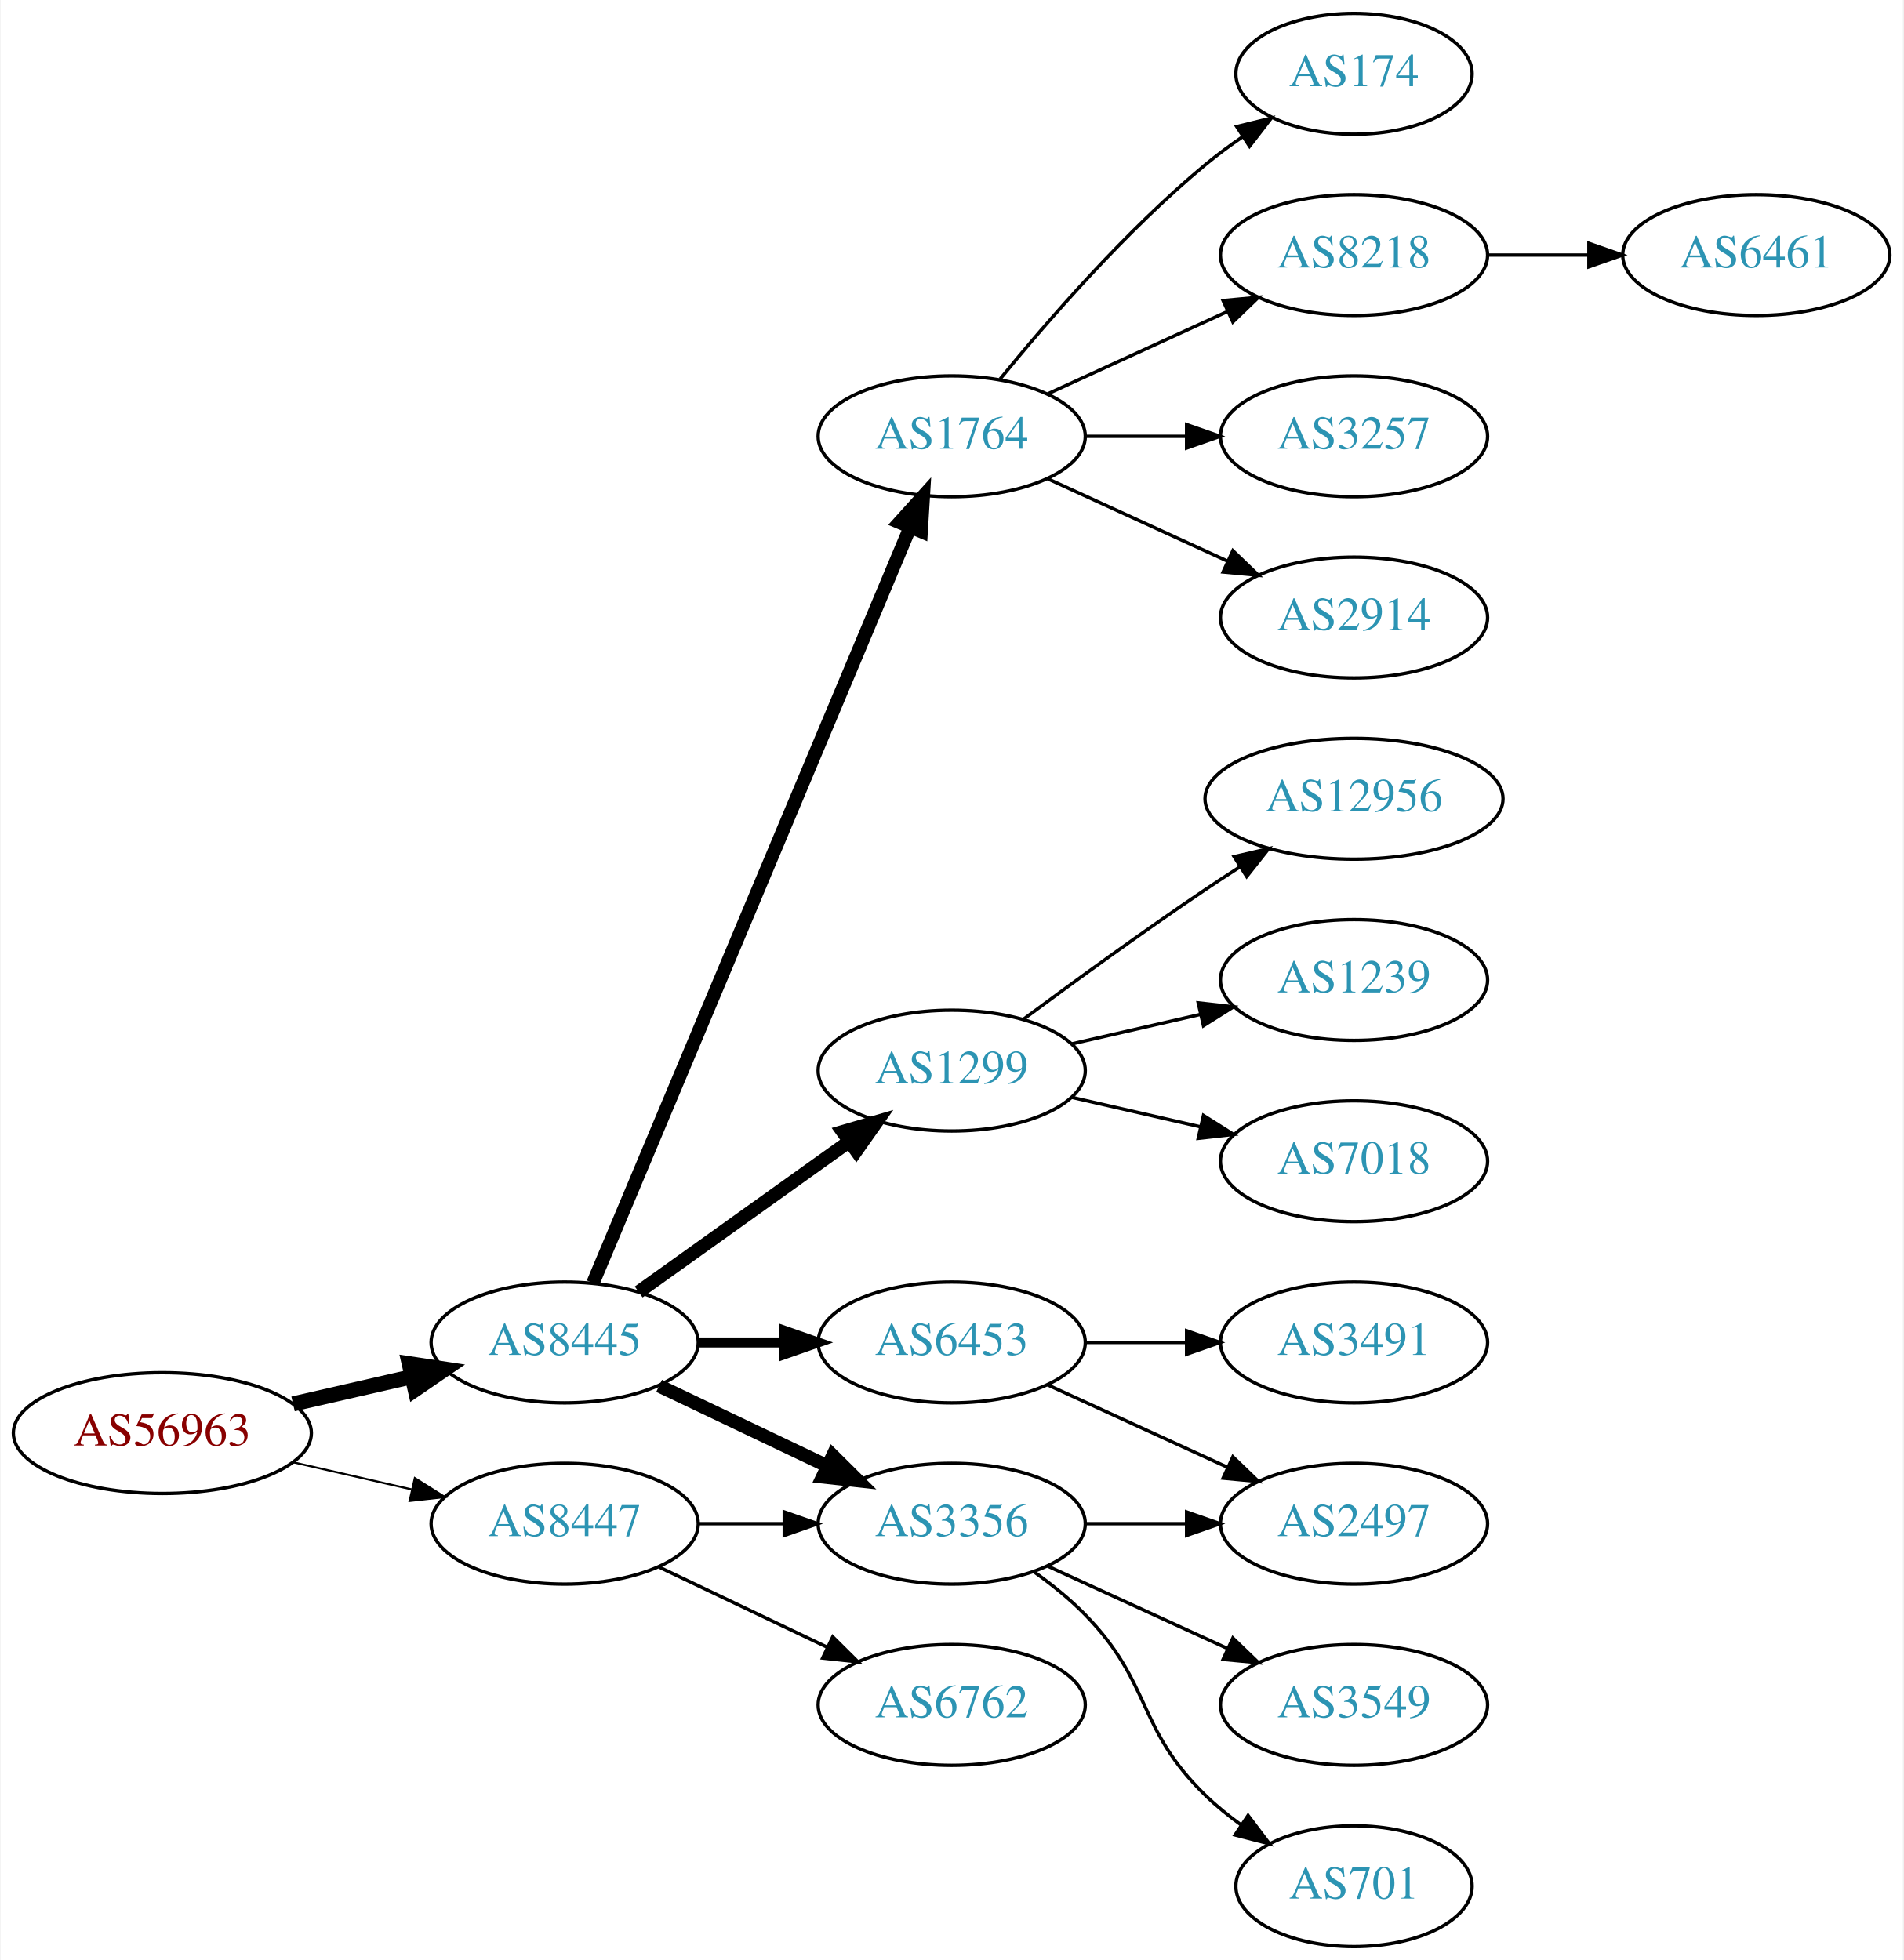
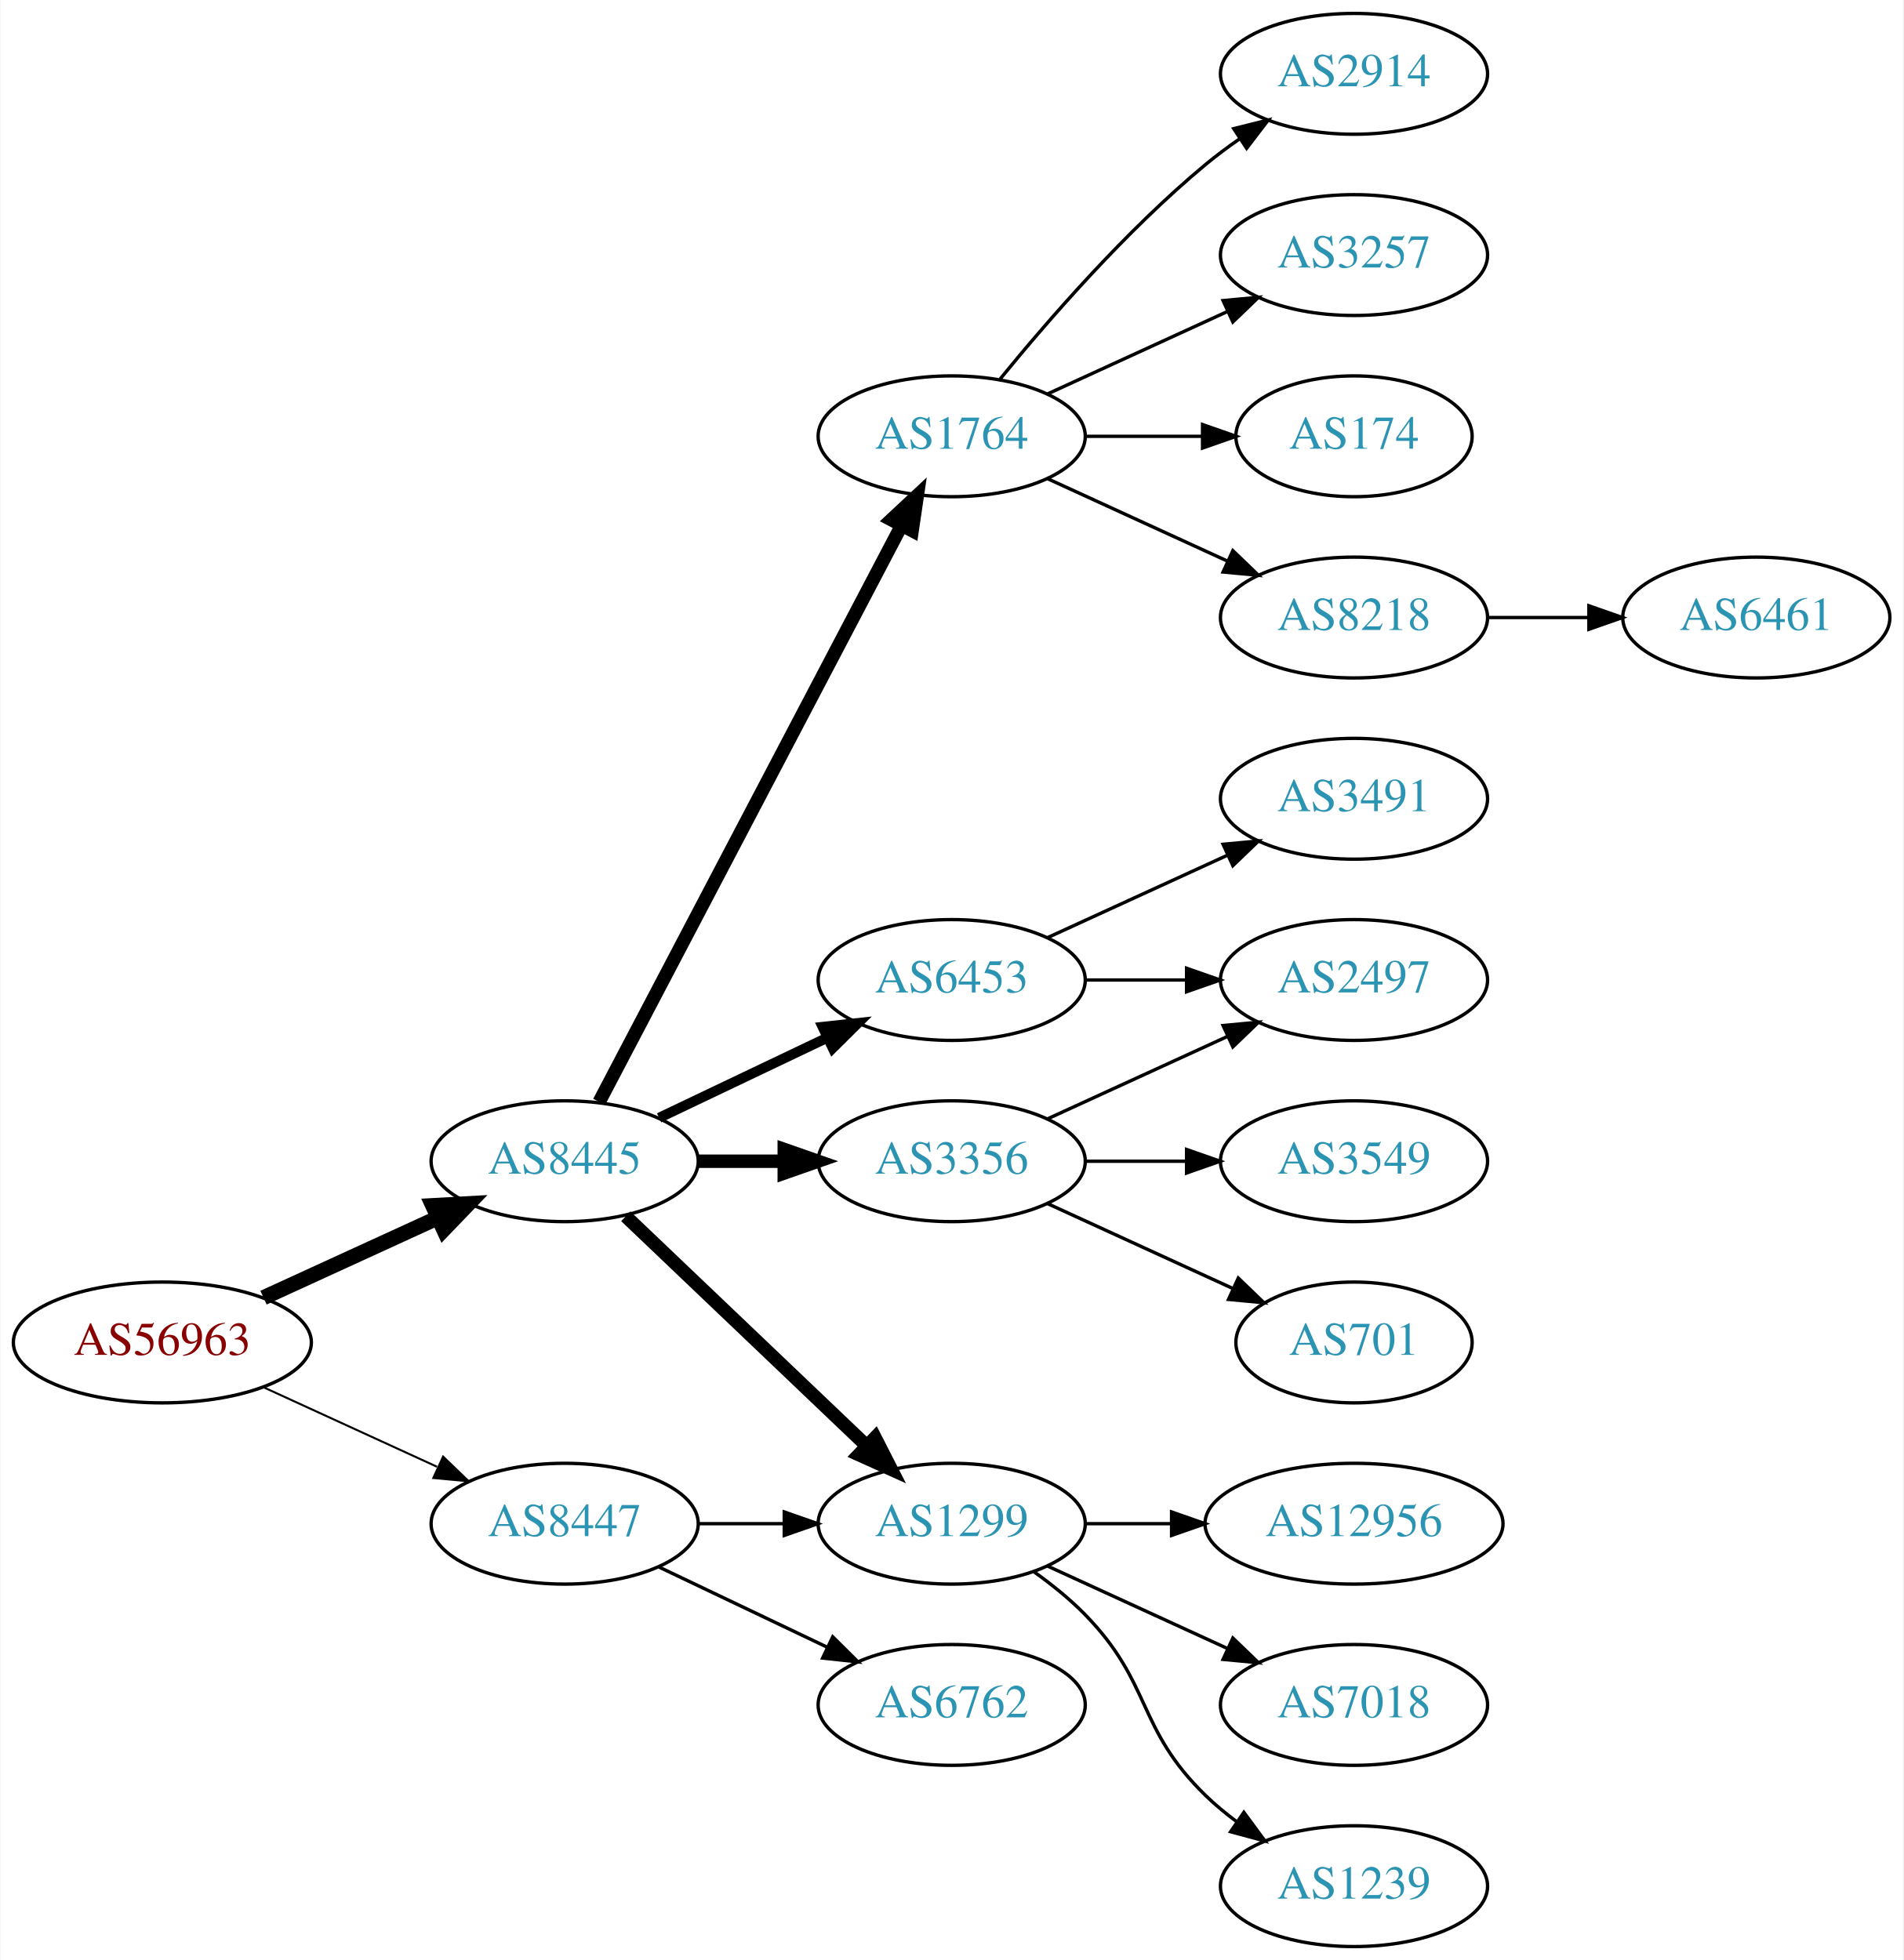
<svg xmlns="http://www.w3.org/2000/svg" xmlns:xlink="http://www.w3.org/1999/xlink" width="567pt" height="584pt" viewBox="0.00 0.00 566.66 584.00">
  <g id="graph0" class="graph" transform="scale(1 1) rotate(0) translate(4 580)">
    <polygon fill="white" stroke="none" points="-4,4 -4,-580 562.663,-580 562.663,4 -4,4" />
    <g id="node1" class="node">
      <g id="a_node1">
        <a xlink:href="/asn/56963" xlink:title="AS56963 ~ Skidata AG [AT]">
-           <ellipse fill="#ffffff" stroke="black" cx="44.196" cy="-153" rx="44.393" ry="18" />
-           <text text-anchor="middle" x="44.196" y="-149.3" font-family="Times,serif" font-size="14.00" fill="#880000">AS56963</text>
+           <ellipse fill="#ffffff" stroke="black" cx="44.196" cy="-180" rx="44.393" ry="18" />
+           <text text-anchor="middle" x="44.196" y="-176.3" font-family="Times,serif" font-size="14.00" fill="#880000">AS56963</text>
        </a>
      </g>
    </g>
    <g id="node2" class="node">
      <g id="a_node2">
        <a xlink:href="/asn/8445" xlink:title="AS8445 ~ SALZBURG-AG-AS [AT]">
-           <ellipse fill="#ffffff" stroke="black" cx="164.039" cy="-180" rx="39.794" ry="18" />
-           <text text-anchor="middle" x="164.039" y="-176.3" font-family="Times,serif" font-size="14.00" fill="#2c94b3">AS8445</text>
+           <ellipse fill="#ffffff" stroke="black" cx="164.039" cy="-234" rx="39.794" ry="18" />
+           <text text-anchor="middle" x="164.039" y="-230.3" font-family="Times,serif" font-size="14.00" fill="#2c94b3">AS8445</text>
        </a>
      </g>
    </g>
    <g id="edge1" class="edge">
-       <path fill="none" stroke="black" stroke-width="4.5" d="M83.131,-161.692C94.371,-164.267 106.784,-167.111 118.407,-169.774" />
-       <polygon fill="black" stroke="black" stroke-width="4.5" points="117.742,-173.661 128.369,-172.057 119.501,-165.985 117.742,-173.661" />
+       <path fill="none" stroke="black" stroke-width="4.5" d="M74.326,-193.348C89.937,-200.502 109.335,-209.391 126.007,-217.03" />
+       <polygon fill="black" stroke="black" stroke-width="4.5" points="124.727,-220.775 135.459,-221.362 128.008,-213.616 124.727,-220.775" />
    </g>
    <g id="node3" class="node">
      <g id="a_node3">
        <a xlink:href="/asn/8447" xlink:title="AS8447 ~ A1 Telekom Austria AG [AT]">
          <ellipse fill="#ffffff" stroke="black" cx="164.039" cy="-126" rx="39.794" ry="18" />
          <text text-anchor="middle" x="164.039" y="-122.3" font-family="Times,serif" font-size="14.00" fill="#2c94b3">AS8447</text>
        </a>
      </g>
    </g>
    <g id="edge2" class="edge">
-       <path fill="none" stroke="black" stroke-width="0.6" d="M83.131,-144.308C94.371,-141.733 106.784,-138.889 118.407,-136.226" />
-       <polygon fill="black" stroke="black" stroke-width="0.6" points="119.403,-139.588 128.369,-133.943 117.84,-132.765 119.403,-139.588" />
+       <path fill="none" stroke="black" stroke-width="0.6" d="M74.326,-166.652C89.937,-159.498 109.335,-150.609 126.007,-142.97" />
+       <polygon fill="black" stroke="black" stroke-width="0.6" points="127.826,-145.986 135.459,-138.638 124.91,-139.622 127.826,-145.986" />
    </g>
    <g id="node4" class="node">
      <g id="a_node4">
        <a xlink:href="/asn/3356" xlink:title="AS3356 ~ Level 3 Parent, LLC [US]">
-           <ellipse fill="#ffffff" stroke="black" cx="279.332" cy="-126" rx="39.794" ry="18" />
-           <text text-anchor="middle" x="279.332" y="-122.3" font-family="Times,serif" font-size="14.00" fill="#2c94b3">AS3356</text>
+           <ellipse fill="#ffffff" stroke="black" cx="279.332" cy="-234" rx="39.794" ry="18" />
+           <text text-anchor="middle" x="279.332" y="-230.3" font-family="Times,serif" font-size="14.00" fill="#2c94b3">AS3356</text>
        </a>
      </g>
    </g>
    <g id="edge3" class="edge">
-       <path fill="none" stroke="black" stroke-width="4" d="M192.175,-167.066C207.169,-159.919 225.99,-150.948 242.213,-143.215" />
-       <polygon fill="black" stroke="black" stroke-width="4" points="243.895,-146.291 251.417,-138.829 240.884,-139.972 243.895,-146.291" />
+       <path fill="none" stroke="black" stroke-width="4" d="M203.711,-234C211.914,-234 220.678,-234 229.21,-234" />
+       <polygon fill="black" stroke="black" stroke-width="4" points="229.449,-237.5 239.449,-234 229.449,-230.5 229.449,-237.5" />
    </g>
    <g id="node5" class="node">
      <g id="a_node5">
        <a xlink:href="/asn/1299" xlink:title="AS1299 ~ Telia Carrier [EU]">
-           <ellipse fill="#ffffff" stroke="black" cx="279.332" cy="-261" rx="39.794" ry="18" />
-           <text text-anchor="middle" x="279.332" y="-257.3" font-family="Times,serif" font-size="14.00" fill="#2c94b3">AS1299</text>
+           <ellipse fill="#ffffff" stroke="black" cx="279.332" cy="-126" rx="39.794" ry="18" />
+           <text text-anchor="middle" x="279.332" y="-122.3" font-family="Times,serif" font-size="14.00" fill="#2c94b3">AS1299</text>
        </a>
      </g>
    </g>
    <g id="edge4" class="edge">
-       <path fill="none" stroke="black" stroke-width="4" d="M186.083,-195.046C203.697,-207.639 229.036,-225.755 248.701,-239.816" />
-       <polygon fill="black" stroke="black" stroke-width="4" points="246.845,-242.791 257.016,-245.76 250.917,-237.097 246.845,-242.791" />
+       <path fill="none" stroke="black" stroke-width="4" d="M182.245,-217.597C201.321,-199.413 232.241,-169.937 253.838,-149.349" />
+       <polygon fill="black" stroke="black" stroke-width="4" points="256.511,-151.637 261.334,-142.203 251.681,-146.57 256.511,-151.637" />
    </g>
    <g id="node6" class="node">
      <g id="a_node6">
        <a xlink:href="/asn/1764" xlink:title="AS1764 ~ NEXTLAYER-AS [AT]">
          <ellipse fill="#ffffff" stroke="black" cx="279.332" cy="-450" rx="39.794" ry="18" />
          <text text-anchor="middle" x="279.332" y="-446.3" font-family="Times,serif" font-size="14.00" fill="#2c94b3">AS1764</text>
        </a>
      </g>
    </g>
    <g id="edge5" class="edge">
-       <path fill="none" stroke="black" stroke-width="4" d="M172.472,-197.715C191.797,-243.771 243.72,-367.514 266.893,-422.739" />
-       <polygon fill="black" stroke="black" stroke-width="4" points="263.774,-424.352 270.871,-432.219 270.229,-421.644 263.774,-424.352" />
+       <path fill="none" stroke="black" stroke-width="4" d="M174.31,-251.676C194.151,-289.505 240.829,-378.499 264.316,-423.278" />
+       <polygon fill="black" stroke="black" stroke-width="4" points="261.347,-425.152 269.091,-432.383 267.546,-421.901 261.347,-425.152" />
    </g>
    <g id="node7" class="node">
      <g id="a_node7">
        <a xlink:href="/asn/6453" xlink:title="AS6453 ~ TATA COMMUNICATIONS (AMERICA) INC [US]">
-           <ellipse fill="#ffffff" stroke="black" cx="279.332" cy="-180" rx="39.794" ry="18" />
-           <text text-anchor="middle" x="279.332" y="-176.3" font-family="Times,serif" font-size="14.00" fill="#2c94b3">AS6453</text>
+           <ellipse fill="#ffffff" stroke="black" cx="279.332" cy="-288" rx="39.794" ry="18" />
+           <text text-anchor="middle" x="279.332" y="-284.3" font-family="Times,serif" font-size="14.00" fill="#2c94b3">AS6453</text>
        </a>
      </g>
    </g>
    <g id="edge6" class="edge">
-       <path fill="none" stroke="black" stroke-width="3" d="M203.711,-180C211.914,-180 220.678,-180 229.21,-180" />
-       <polygon fill="black" stroke="black" stroke-width="3" points="229.449,-183.5 239.449,-180 229.449,-176.5 229.449,-183.5" />
+       <path fill="none" stroke="black" stroke-width="3" d="M192.175,-246.934C207.169,-254.081 225.99,-263.052 242.213,-270.785" />
+       <polygon fill="black" stroke="black" stroke-width="3" points="240.884,-274.028 251.417,-275.171 243.895,-267.709 240.884,-274.028" />
    </g>
    <g id="edge21" class="edge">
      <path fill="none" stroke="black" d="M203.711,-126C211.914,-126 220.678,-126 229.21,-126" />
      <polygon fill="black" stroke="black" points="229.449,-129.5 239.449,-126 229.449,-122.5 229.449,-129.5" />
    </g>
    <g id="node20" class="node">
      <g id="a_node20">
        <a xlink:href="/asn/6762" xlink:title="AS6762 ~ TELECOM ITALIA SPARKLE S.p.A. [IT]">
          <ellipse fill="#ffffff" stroke="black" cx="279.332" cy="-72" rx="39.794" ry="18" />
          <text text-anchor="middle" x="279.332" y="-68.3" font-family="Times,serif" font-size="14.00" fill="#2c94b3">AS6762</text>
        </a>
      </g>
    </g>
    <g id="edge20" class="edge">
      <path fill="none" stroke="black" d="M192.175,-113.066C207.169,-105.919 225.99,-96.948 242.213,-89.215" />
      <polygon fill="black" stroke="black" points="243.895,-92.291 251.417,-84.829 240.884,-85.972 243.895,-92.291" />
    </g>
    <g id="node8" class="node">
      <g id="a_node8">
-         <a xlink:href="/asn/3549" xlink:title="AS3549 ~ Level 3 Parent, LLC [US]">
-           <ellipse fill="#ffffff" stroke="black" cx="399.174" cy="-72" rx="39.794" ry="18" />
-           <text text-anchor="middle" x="399.174" y="-68.3" font-family="Times,serif" font-size="14.00" fill="#2c94b3">AS3549</text>
+         <a xlink:href="/asn/701" xlink:title="AS701 ~ UUNET [US]">
+           <ellipse fill="#ffffff" stroke="black" cx="399.174" cy="-180" rx="35.194" ry="18" />
+           <text text-anchor="middle" x="399.174" y="-176.3" font-family="Times,serif" font-size="14.00" fill="#2c94b3">AS701</text>
        </a>
      </g>
    </g>
    <g id="edge7" class="edge">
-       <path fill="none" stroke="black" d="M307.96,-113.339C323.917,-106.027 344.188,-96.739 361.471,-88.819" />
-       <polygon fill="black" stroke="black" points="363.085,-91.929 370.718,-84.581 360.169,-85.565 363.085,-91.929" />
+       <path fill="none" stroke="black" d="M307.96,-221.339C324.377,-213.817 345.358,-204.202 362.955,-196.139" />
+       <polygon fill="black" stroke="black" points="364.7,-199.189 372.332,-191.842 361.783,-192.826 364.7,-199.189" />
    </g>
    <g id="node9" class="node">
      <g id="a_node9">
-         <a xlink:href="/asn/701" xlink:title="AS701 ~ UUNET [US]">
-           <ellipse fill="#ffffff" stroke="black" cx="399.174" cy="-18" rx="35.194" ry="18" />
-           <text text-anchor="middle" x="399.174" y="-14.3" font-family="Times,serif" font-size="14.00" fill="#2c94b3">AS701</text>
+         <a xlink:href="/asn/3549" xlink:title="AS3549 ~ Level 3 Parent, LLC [US]">
+           <ellipse fill="#ffffff" stroke="black" cx="399.174" cy="-234" rx="39.794" ry="18" />
+           <text text-anchor="middle" x="399.174" y="-230.3" font-family="Times,serif" font-size="14.00" fill="#2c94b3">AS3549</text>
        </a>
      </g>
    </g>
    <g id="edge8" class="edge">
-       <path fill="none" stroke="black" d="M303.926,-111.611C309.182,-107.852 314.513,-103.563 318.978,-99 339.151,-78.383 334.285,-65.094 354.978,-45 358.206,-41.866 361.857,-38.911 365.635,-36.188" />
-       <polygon fill="black" stroke="black" points="367.614,-39.075 373.995,-30.617 363.732,-33.25 367.614,-39.075" />
+       <path fill="none" stroke="black" d="M319.244,-234C328.798,-234 339.147,-234 349.11,-234" />
+       <polygon fill="black" stroke="black" points="349.302,-237.5 359.302,-234 349.302,-230.5 349.302,-237.5" />
    </g>
    <g id="node10" class="node">
      <g id="a_node10">
        <a xlink:href="/asn/2497" xlink:title="AS2497 ~ Internet Initiative Japan Inc. [JP]">
-           <ellipse fill="#ffffff" stroke="black" cx="399.174" cy="-126" rx="39.794" ry="18" />
-           <text text-anchor="middle" x="399.174" y="-122.3" font-family="Times,serif" font-size="14.00" fill="#2c94b3">AS2497</text>
+           <ellipse fill="#ffffff" stroke="black" cx="399.174" cy="-288" rx="39.794" ry="18" />
+           <text text-anchor="middle" x="399.174" y="-284.3" font-family="Times,serif" font-size="14.00" fill="#2c94b3">AS2497</text>
        </a>
      </g>
    </g>
    <g id="edge9" class="edge">
-       <path fill="none" stroke="black" d="M319.244,-126C328.798,-126 339.147,-126 349.11,-126" />
-       <polygon fill="black" stroke="black" points="349.302,-129.5 359.302,-126 349.302,-122.5 349.302,-129.5" />
+       <path fill="none" stroke="black" d="M307.96,-246.661C323.917,-253.973 344.188,-263.261 361.471,-271.181" />
+       <polygon fill="black" stroke="black" points="360.169,-274.435 370.718,-275.419 363.085,-268.071 360.169,-274.435" />
    </g>
    <g id="node11" class="node">
      <g id="a_node11">
-         <a xlink:href="/asn/7018" xlink:title="AS7018 ~ AT&amp;T Services, Inc. [US]">
-           <ellipse fill="#ffffff" stroke="black" cx="399.174" cy="-234" rx="39.794" ry="18" />
-           <text text-anchor="middle" x="399.174" y="-230.3" font-family="Times,serif" font-size="14.00" fill="#2c94b3">AS7018</text>
+         <a xlink:href="/asn/12956" xlink:title="AS12956 ~ TELXIUS [ES]">
+           <ellipse fill="#ffffff" stroke="black" cx="399.174" cy="-126" rx="44.393" ry="18" />
+           <text text-anchor="middle" x="399.174" y="-122.3" font-family="Times,serif" font-size="14.00" fill="#2c94b3">AS12956</text>
        </a>
      </g>
    </g>
    <g id="edge10" class="edge">
-       <path fill="none" stroke="black" d="M315.051,-253.045C327.051,-250.296 340.672,-247.175 353.364,-244.267" />
-       <polygon fill="black" stroke="black" points="354.33,-247.636 363.296,-241.991 352.767,-240.813 354.33,-247.636" />
+       <path fill="none" stroke="black" d="M319.244,-126C327.347,-126 336.022,-126 344.548,-126" />
+       <polygon fill="black" stroke="black" points="344.826,-129.5 354.826,-126 344.826,-122.5 344.826,-129.5" />
    </g>
    <g id="node12" class="node">
      <g id="a_node12">
-         <a xlink:href="/asn/12956" xlink:title="AS12956 ~ TELXIUS [ES]">
-           <ellipse fill="#ffffff" stroke="black" cx="399.174" cy="-342" rx="44.393" ry="18" />
-           <text text-anchor="middle" x="399.174" y="-338.3" font-family="Times,serif" font-size="14.00" fill="#2c94b3">AS12956</text>
+         <a xlink:href="/asn/7018" xlink:title="AS7018 ~ AT&amp;T Services, Inc. [US]">
+           <ellipse fill="#ffffff" stroke="black" cx="399.174" cy="-72" rx="39.794" ry="18" />
+           <text text-anchor="middle" x="399.174" y="-68.3" font-family="Times,serif" font-size="14.00" fill="#2c94b3">AS7018</text>
        </a>
      </g>
    </g>
    <g id="edge11" class="edge">
-       <path fill="none" stroke="black" d="M300.662,-276.277C315.524,-287.304 336.269,-302.407 354.978,-315 358.268,-317.215 361.731,-319.482 365.205,-321.715" />
-       <polygon fill="black" stroke="black" points="363.453,-324.748 373.772,-327.148 367.202,-318.837 363.453,-324.748" />
+       <path fill="none" stroke="black" d="M307.96,-113.339C323.917,-106.027 344.188,-96.739 361.471,-88.819" />
+       <polygon fill="black" stroke="black" points="363.085,-91.929 370.718,-84.581 360.169,-85.565 363.085,-91.929" />
    </g>
    <g id="node13" class="node">
      <g id="a_node13">
        <a xlink:href="/asn/1239" xlink:title="AS1239 ~ Sprint [US]">
-           <ellipse fill="#ffffff" stroke="black" cx="399.174" cy="-288" rx="39.794" ry="18" />
-           <text text-anchor="middle" x="399.174" y="-284.3" font-family="Times,serif" font-size="14.00" fill="#2c94b3">AS1239</text>
+           <ellipse fill="#ffffff" stroke="black" cx="399.174" cy="-18" rx="39.794" ry="18" />
+           <text text-anchor="middle" x="399.174" y="-14.3" font-family="Times,serif" font-size="14.00" fill="#2c94b3">AS1239</text>
        </a>
      </g>
    </g>
    <g id="edge12" class="edge">
-       <path fill="none" stroke="black" d="M315.051,-268.955C327.051,-271.704 340.672,-274.825 353.364,-277.733" />
-       <polygon fill="black" stroke="black" points="352.767,-281.187 363.296,-280.009 354.33,-274.364 352.767,-281.187" />
+       <path fill="none" stroke="black" d="M303.926,-111.611C309.182,-107.852 314.513,-103.563 318.978,-99 339.151,-78.383 334.285,-65.094 354.978,-45 357.823,-42.237 360.997,-39.614 364.297,-37.166" />
+       <polygon fill="black" stroke="black" points="366.363,-39.993 372.645,-31.462 362.414,-34.214 366.363,-39.993" />
    </g>
    <g id="node14" class="node">
      <g id="a_node14">
-         <a xlink:href="/asn/2914" xlink:title="AS2914 ~ NTT America, Inc. [US]">
+         <a xlink:href="/asn/8218" xlink:title="AS8218 ~ legacy Neotelecoms [FR]">
          <ellipse fill="#ffffff" stroke="black" cx="399.174" cy="-396" rx="39.794" ry="18" />
-           <text text-anchor="middle" x="399.174" y="-392.3" font-family="Times,serif" font-size="14.00" fill="#2c94b3">AS2914</text>
+           <text text-anchor="middle" x="399.174" y="-392.3" font-family="Times,serif" font-size="14.00" fill="#2c94b3">AS8218</text>
        </a>
      </g>
    </g>
    <g id="edge13" class="edge">
      <path fill="none" stroke="black" d="M307.96,-437.339C323.917,-430.027 344.188,-420.739 361.471,-412.819" />
      <polygon fill="black" stroke="black" points="363.085,-415.929 370.718,-408.581 360.169,-409.565 363.085,-415.929" />
    </g>
    <g id="node15" class="node">
      <g id="a_node15">
-         <a xlink:href="/asn/174" xlink:title="AS174 ~ Cogent Communications [US]">
-           <ellipse fill="#ffffff" stroke="black" cx="399.174" cy="-558" rx="35.194" ry="18" />
-           <text text-anchor="middle" x="399.174" y="-554.3" font-family="Times,serif" font-size="14.00" fill="#2c94b3">AS174</text>
+         <a xlink:href="/asn/2914" xlink:title="AS2914 ~ NTT America, Inc. [US]">
+           <ellipse fill="#ffffff" stroke="black" cx="399.174" cy="-558" rx="39.794" ry="18" />
+           <text text-anchor="middle" x="399.174" y="-554.3" font-family="Times,serif" font-size="14.00" fill="#2c94b3">AS2914</text>
        </a>
      </g>
    </g>
    <g id="edge14" class="edge">
-       <path fill="none" stroke="black" d="M293.751,-467.065C307.865,-484.375 331.28,-511.345 354.978,-531 358.441,-533.872 362.234,-536.669 366.088,-539.308" />
-       <polygon fill="black" stroke="black" points="364.231,-542.275 374.521,-544.797 368.05,-536.408 364.231,-542.275" />
+       <path fill="none" stroke="black" d="M293.751,-467.065C307.865,-484.375 331.28,-511.345 354.978,-531 358.194,-533.668 361.695,-536.27 365.265,-538.741" />
+       <polygon fill="black" stroke="black" points="363.343,-541.666 373.622,-544.236 367.189,-535.817 363.343,-541.666" />
    </g>
    <g id="node16" class="node">
      <g id="a_node16">
-         <a xlink:href="/asn/8218" xlink:title="AS8218 ~ legacy Neotelecoms [FR]">
+         <a xlink:href="/asn/3257" xlink:title="AS3257 ~ GTT [DE]">
          <ellipse fill="#ffffff" stroke="black" cx="399.174" cy="-504" rx="39.794" ry="18" />
-           <text text-anchor="middle" x="399.174" y="-500.3" font-family="Times,serif" font-size="14.00" fill="#2c94b3">AS8218</text>
+           <text text-anchor="middle" x="399.174" y="-500.3" font-family="Times,serif" font-size="14.00" fill="#2c94b3">AS3257</text>
        </a>
      </g>
    </g>
    <g id="edge15" class="edge">
      <path fill="none" stroke="black" d="M307.96,-462.661C323.917,-469.973 344.188,-479.261 361.471,-487.181" />
      <polygon fill="black" stroke="black" points="360.169,-490.435 370.718,-491.419 363.085,-484.071 360.169,-490.435" />
    </g>
    <g id="node17" class="node">
      <g id="a_node17">
-         <a xlink:href="/asn/3257" xlink:title="AS3257 ~ GTT [DE]">
-           <ellipse fill="#ffffff" stroke="black" cx="399.174" cy="-450" rx="39.794" ry="18" />
-           <text text-anchor="middle" x="399.174" y="-446.3" font-family="Times,serif" font-size="14.00" fill="#2c94b3">AS3257</text>
+         <a xlink:href="/asn/174" xlink:title="AS174 ~ Cogent Communications [US]">
+           <ellipse fill="#ffffff" stroke="black" cx="399.174" cy="-450" rx="35.194" ry="18" />
+           <text text-anchor="middle" x="399.174" y="-446.3" font-family="Times,serif" font-size="14.00" fill="#2c94b3">AS174</text>
        </a>
      </g>
    </g>
    <g id="edge16" class="edge">
-       <path fill="none" stroke="black" d="M319.244,-450C328.798,-450 339.147,-450 349.11,-450" />
-       <polygon fill="black" stroke="black" points="349.302,-453.5 359.302,-450 349.302,-446.5 349.302,-453.5" />
-     </g>
-     <g id="edge17" class="edge">
-       <path fill="none" stroke="black" d="M307.96,-167.339C323.917,-160.027 344.188,-150.739 361.471,-142.819" />
-       <polygon fill="black" stroke="black" points="363.085,-145.929 370.718,-138.581 360.169,-139.565 363.085,-145.929" />
+       <path fill="none" stroke="black" d="M319.244,-450C330.331,-450 342.491,-450 353.873,-450" />
+       <polygon fill="black" stroke="black" points="354.055,-453.5 364.055,-450 354.055,-446.5 354.055,-453.5" />
+     </g>
+     <g id="edge18" class="edge">
+       <path fill="none" stroke="black" d="M319.244,-288C328.798,-288 339.147,-288 349.11,-288" />
+       <polygon fill="black" stroke="black" points="349.302,-291.5 359.302,-288 349.302,-284.5 349.302,-291.5" />
+     </g>
+     <g id="node19" class="node">
+       <g id="a_node19">
+         <a xlink:href="/asn/3491" xlink:title="AS3491 ~ PCCW Global, Inc. [US]">
+           <ellipse fill="#ffffff" stroke="black" cx="399.174" cy="-342" rx="39.794" ry="18" />
+           <text text-anchor="middle" x="399.174" y="-338.3" font-family="Times,serif" font-size="14.00" fill="#2c94b3">AS3491</text>
+         </a>
+       </g>
+     </g>
+     <g id="edge19" class="edge">
+       <path fill="none" stroke="black" d="M307.96,-300.661C323.917,-307.973 344.188,-317.261 361.471,-325.181" />
+       <polygon fill="black" stroke="black" points="360.169,-328.435 370.718,-329.419 363.085,-322.071 360.169,-328.435" />
    </g>
    <g id="node18" class="node">
      <g id="a_node18">
-         <a xlink:href="/asn/3491" xlink:title="AS3491 ~ PCCW Global, Inc. [US]">
-           <ellipse fill="#ffffff" stroke="black" cx="399.174" cy="-180" rx="39.794" ry="18" />
-           <text text-anchor="middle" x="399.174" y="-176.3" font-family="Times,serif" font-size="14.00" fill="#2c94b3">AS3491</text>
-         </a>
-       </g>
-     </g>
-     <g id="edge18" class="edge">
-       <path fill="none" stroke="black" d="M319.244,-180C328.798,-180 339.147,-180 349.11,-180" />
-       <polygon fill="black" stroke="black" points="349.302,-183.5 359.302,-180 349.302,-176.5 349.302,-183.5" />
-     </g>
-     <g id="node19" class="node">
-       <g id="a_node19">
        <a xlink:href="/asn/6461" xlink:title="AS6461 ~ Zayo Bandwidth [US]">
-           <ellipse fill="#ffffff" stroke="black" cx="519.017" cy="-504" rx="39.794" ry="18" />
-           <text text-anchor="middle" x="519.017" y="-500.3" font-family="Times,serif" font-size="14.00" fill="#2c94b3">AS6461</text>
-         </a>
-       </g>
-     </g>
-     <g id="edge19" class="edge">
-       <path fill="none" stroke="black" d="M439.087,-504C448.64,-504 458.99,-504 468.952,-504" />
-       <polygon fill="black" stroke="black" points="469.145,-507.5 479.145,-504 469.145,-500.5 469.145,-507.5" />
+           <ellipse fill="#ffffff" stroke="black" cx="519.017" cy="-396" rx="39.794" ry="18" />
+           <text text-anchor="middle" x="519.017" y="-392.3" font-family="Times,serif" font-size="14.00" fill="#2c94b3">AS6461</text>
+         </a>
+       </g>
+     </g>
+     <g id="edge17" class="edge">
+       <path fill="none" stroke="black" d="M439.087,-396C448.64,-396 458.99,-396 468.952,-396" />
+       <polygon fill="black" stroke="black" points="469.145,-399.5 479.145,-396 469.145,-392.5 469.145,-399.5" />
    </g>
  </g>
</svg>
